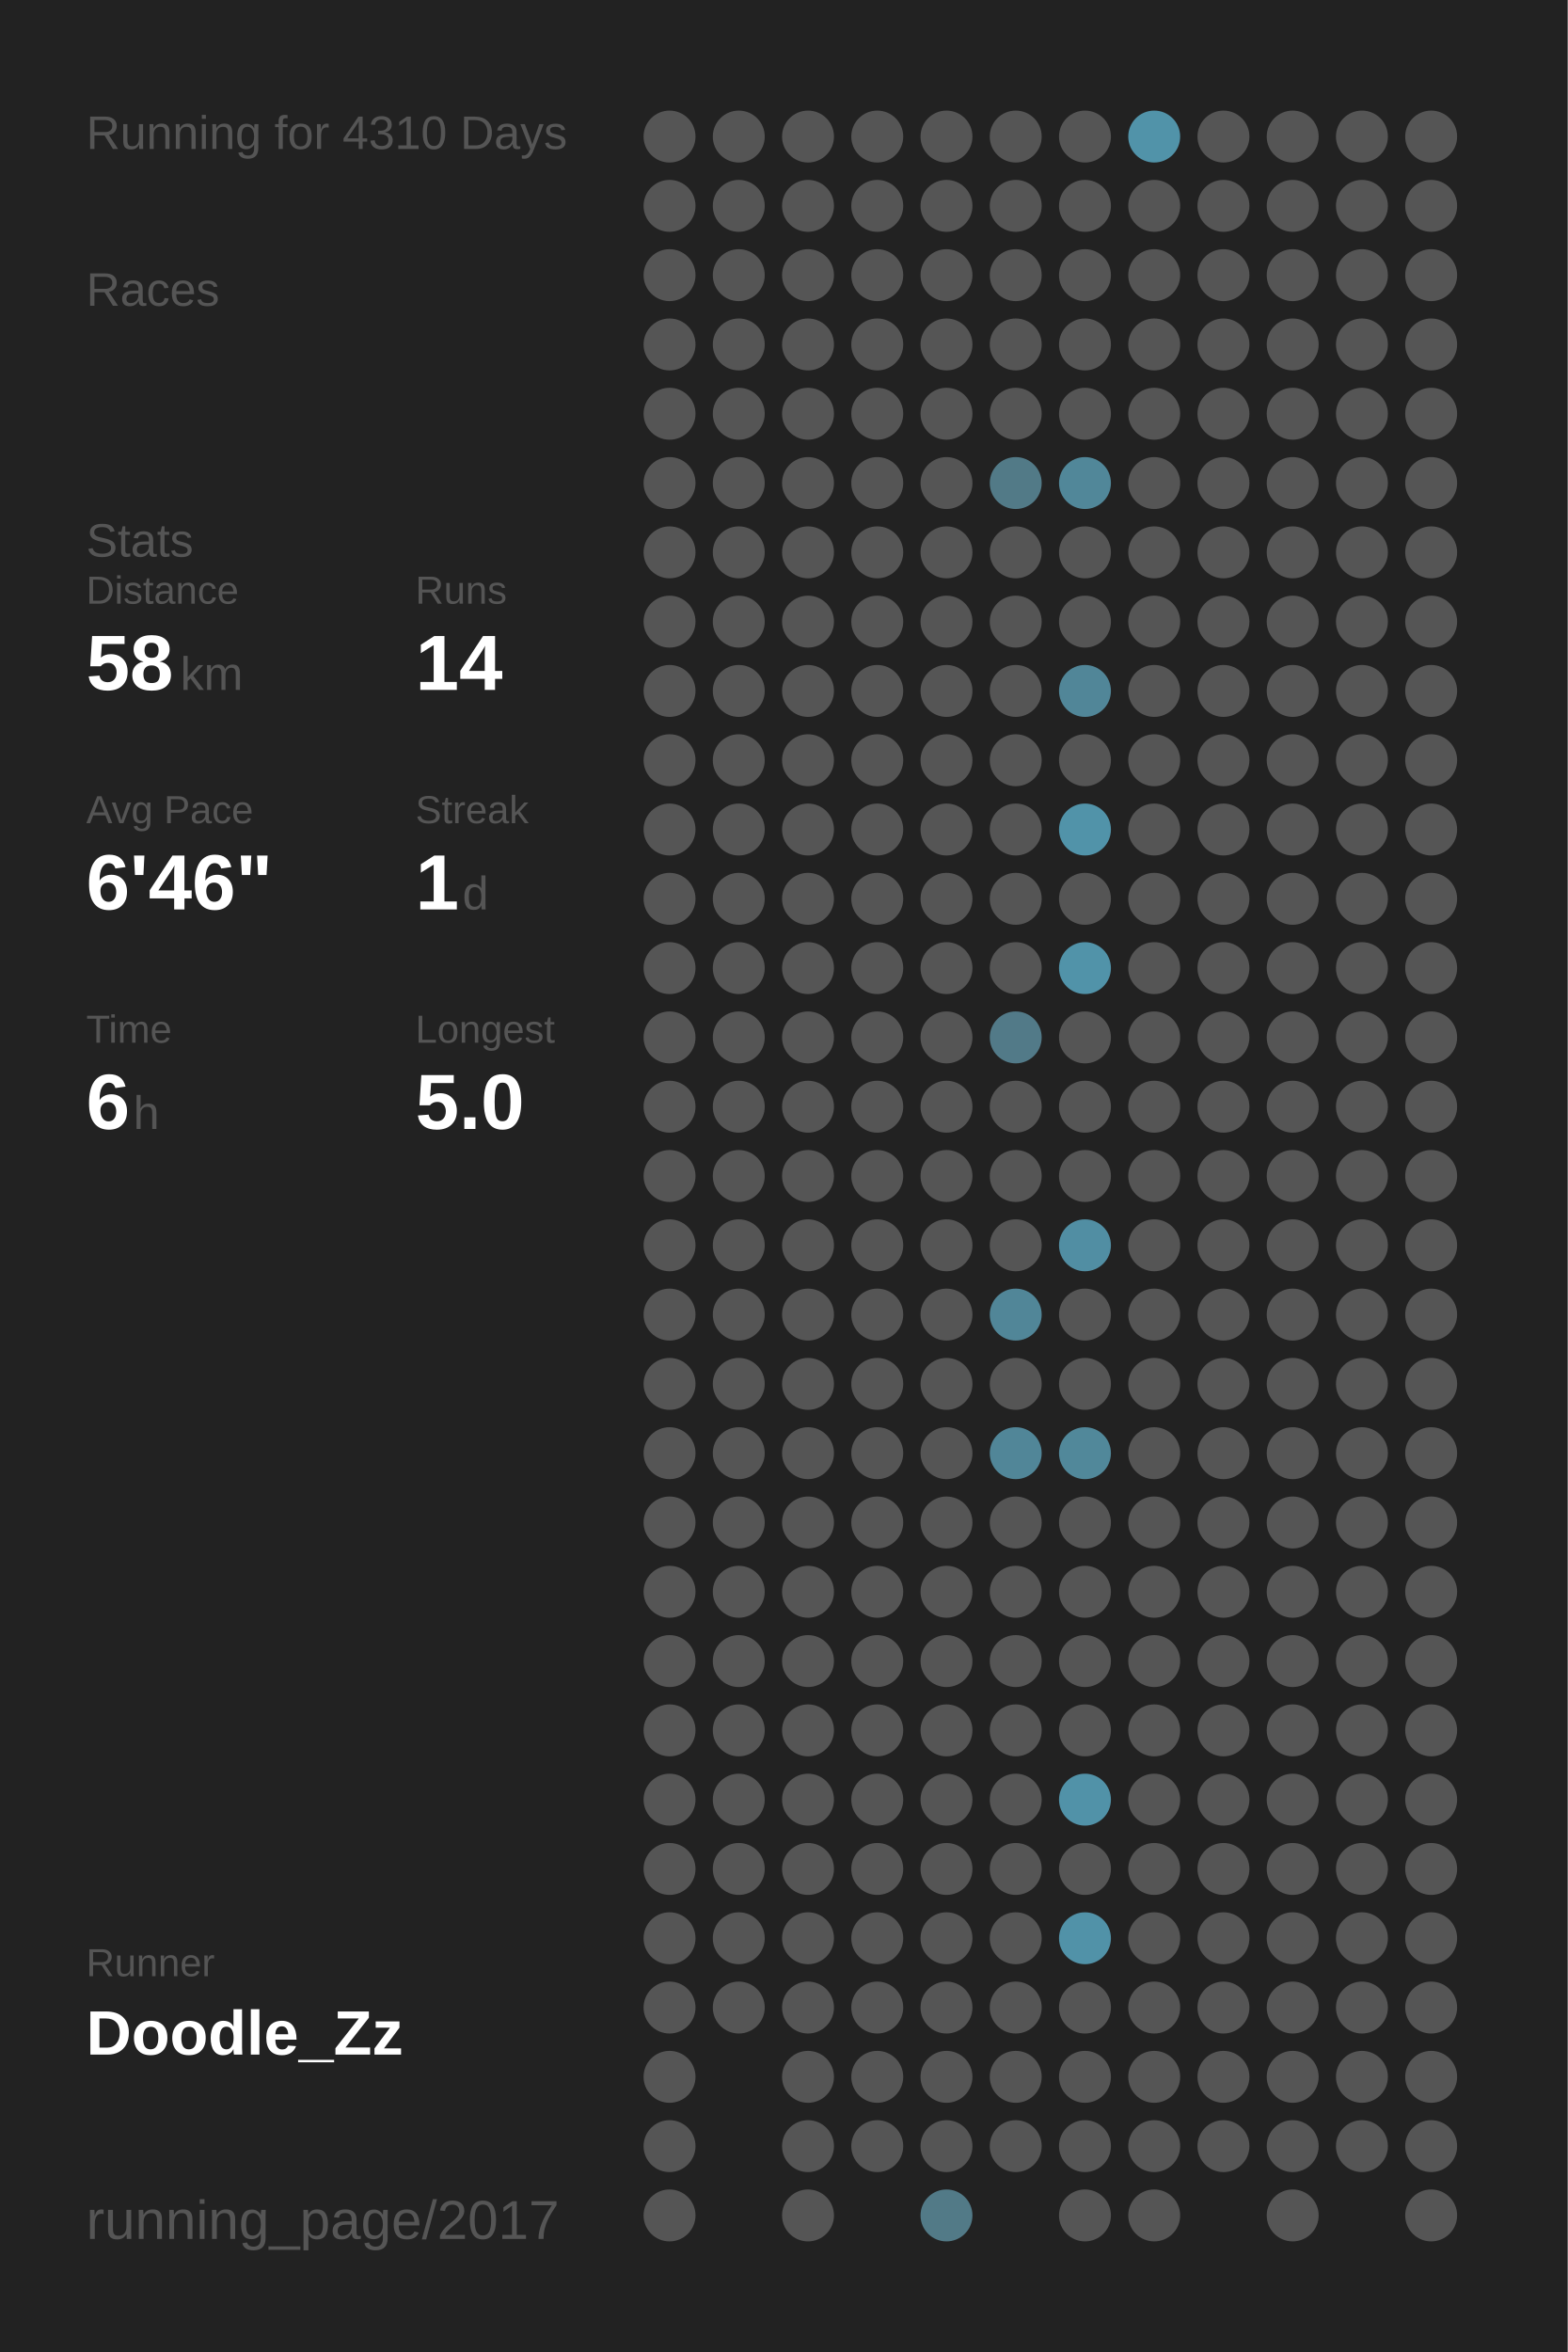
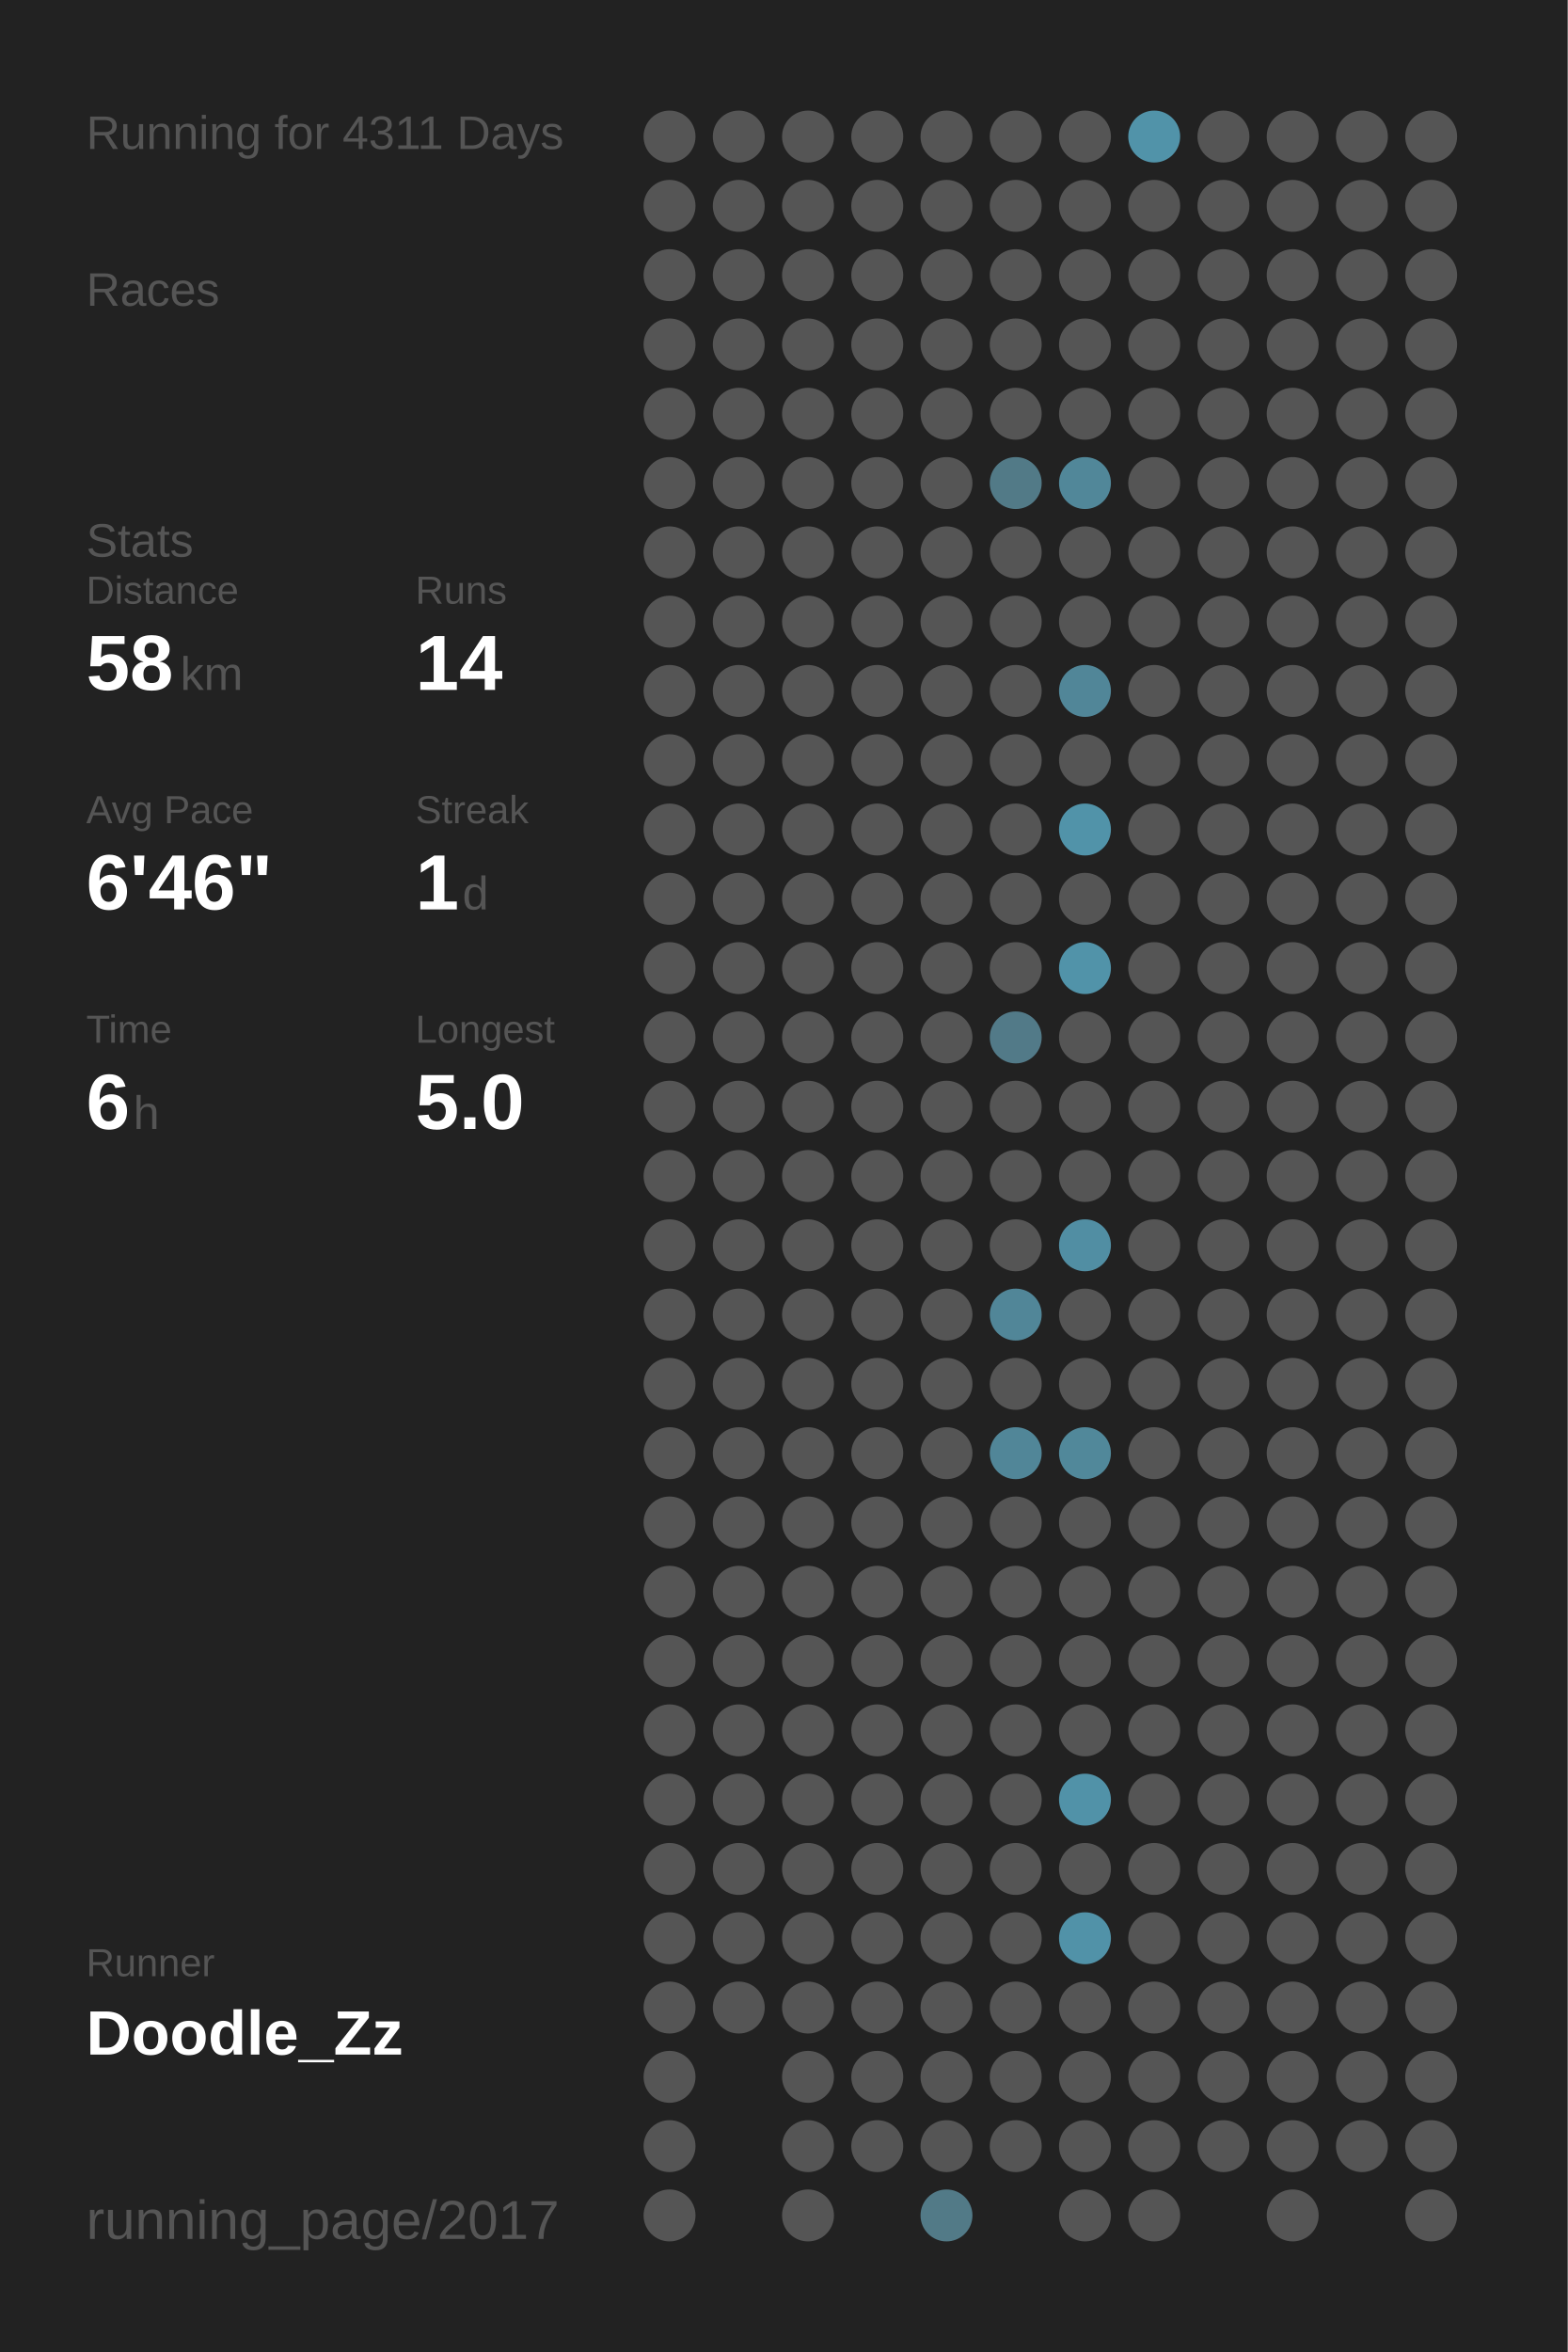
<svg xmlns="http://www.w3.org/2000/svg" baseProfile="full" height="300mm" version="1.1" viewBox="0,0,200,300" width="200mm">
  <defs />
  <rect fill="#222222" height="300" width="200" x="0" y="0" />
-   <text fill="#555555" style="font-size:6px; font-family:Arial;" x="11" y="19">Running for 4310 Days</text>
+   <text fill="#555555" style="font-size:6px; font-family:Arial;" x="11" y="19">Running for 4311 Days</text>
  <text fill="#555555" style="font-size:6px; font-family:Arial;" x="11" y="39">Races</text>
  <text fill="#555555" style="font-size:6px; font-family:Arial;" x="11" y="71">Stats</text>
  <text fill="#555555" style="font-size:5px; font-family:Arial;" x="11" y="77">Distance</text>
  <text fill="#FFFFFF" style="font-size:10px; font-family:Arial; font-weight:bold;" x="11" y="88">58</text>
  <text fill="#555555" style="font-size:6px; font-family:Arial;" x="23" y="88">km</text>
  <text fill="#555555" style="font-size:5px; font-family:Arial;" x="53" y="77">Runs</text>
  <text fill="#FFFFFF" style="font-size:10px; font-family:Arial; font-weight:bold;" x="53" y="88">14</text>
  <text fill="#555555" style="font-size:5px; font-family:Arial;" x="11" y="105">Avg Pace</text>
  <text fill="#FFFFFF" style="font-size:10px; font-family:Arial; font-weight:bold;" x="11" y="116">6'46"</text>
  <text fill="#555555" style="font-size:5px; font-family:Arial;" x="53" y="105">Streak</text>
  <text fill="#FFFFFF" style="font-size:10px; font-family:Arial; font-weight:bold;" x="53" y="116">1</text>
  <text fill="#555555" style="font-size:6px; font-family:Arial;" x="59" y="116">d</text>
  <text fill="#555555" style="font-size:5px; font-family:Arial;" x="11" y="133">Time</text>
  <text fill="#FFFFFF" style="font-size:10px; font-family:Arial; font-weight:bold;" x="11" y="144">6</text>
  <text fill="#555555" style="font-size:6px; font-family:Arial;" x="17" y="144">h</text>
  <text fill="#555555" style="font-size:5px; font-family:Arial;" x="53" y="133">Longest</text>
  <text fill="#FFFFFF" style="font-size:10px; font-family:Arial; font-weight:bold;" x="53" y="144">5.0</text>
  <text fill="#555555" style="font-size:5px; font-family:Arial;" x="11" y="252.065">Runner</text>
  <text fill="#FFFFFF" style="font-size:8px; font-family:Arial; font-weight:bold;" x="11" y="262.065">Doodle_Zz</text>
  <text fill="#555555" style="font-size:7px; font-family:Arial;" x="11" y="285.581">running_page/2017</text>
  <circle cx="85.417" cy="17.419" fill="#555555" r="3.312" />
  <circle cx="85.417" cy="26.258" fill="#555555" r="3.312" />
  <circle cx="85.417" cy="35.097" fill="#555555" r="3.312" />
  <circle cx="85.417" cy="43.935" fill="#555555" r="3.312" />
  <circle cx="85.417" cy="52.774" fill="#555555" r="3.312" />
  <circle cx="85.417" cy="61.613" fill="#555555" r="3.312" />
  <circle cx="85.417" cy="70.452" fill="#555555" r="3.312" />
  <circle cx="85.417" cy="79.29" fill="#555555" r="3.312" />
  <circle cx="85.417" cy="88.129" fill="#555555" r="3.312" />
  <circle cx="85.417" cy="96.968" fill="#555555" r="3.312" />
  <circle cx="85.417" cy="105.806" fill="#555555" r="3.312" />
  <circle cx="85.417" cy="114.645" fill="#555555" r="3.312" />
  <circle cx="85.417" cy="123.484" fill="#555555" r="3.312" />
  <circle cx="85.417" cy="132.323" fill="#555555" r="3.312" />
  <circle cx="85.417" cy="141.161" fill="#555555" r="3.312" />
  <circle cx="85.417" cy="150" fill="#555555" r="3.312" />
  <circle cx="85.417" cy="158.839" fill="#555555" r="3.312" />
  <circle cx="85.417" cy="167.677" fill="#555555" r="3.312" />
  <circle cx="85.417" cy="176.516" fill="#555555" r="3.312" />
  <circle cx="85.417" cy="185.355" fill="#555555" r="3.312" />
  <circle cx="85.417" cy="194.194" fill="#555555" r="3.312" />
  <circle cx="85.417" cy="203.032" fill="#555555" r="3.312" />
  <circle cx="85.417" cy="211.871" fill="#555555" r="3.312" />
  <circle cx="85.417" cy="220.71" fill="#555555" r="3.312" />
  <circle cx="85.417" cy="229.548" fill="#555555" r="3.312" />
  <circle cx="85.417" cy="238.387" fill="#555555" r="3.312" />
  <circle cx="85.417" cy="247.226" fill="#555555" r="3.312" />
  <circle cx="85.417" cy="256.065" fill="#555555" r="3.312" />
  <circle cx="85.417" cy="264.903" fill="#555555" r="3.312" />
  <circle cx="85.417" cy="273.742" fill="#555555" r="3.312" />
  <circle cx="85.417" cy="282.581" fill="#555555" r="3.312" />
  <circle cx="94.25" cy="17.419" fill="#555555" r="3.312" />
  <circle cx="94.25" cy="26.258" fill="#555555" r="3.312" />
  <circle cx="94.25" cy="35.097" fill="#555555" r="3.312" />
  <circle cx="94.25" cy="43.935" fill="#555555" r="3.312" />
  <circle cx="94.25" cy="52.774" fill="#555555" r="3.312" />
  <circle cx="94.25" cy="61.613" fill="#555555" r="3.312" />
  <circle cx="94.25" cy="70.452" fill="#555555" r="3.312" />
  <circle cx="94.25" cy="79.29" fill="#555555" r="3.312" />
  <circle cx="94.25" cy="88.129" fill="#555555" r="3.312" />
  <circle cx="94.25" cy="96.968" fill="#555555" r="3.312" />
  <circle cx="94.25" cy="105.806" fill="#555555" r="3.312" />
  <circle cx="94.25" cy="114.645" fill="#555555" r="3.312" />
  <circle cx="94.25" cy="123.484" fill="#555555" r="3.312" />
  <circle cx="94.25" cy="132.323" fill="#555555" r="3.312" />
  <circle cx="94.25" cy="141.161" fill="#555555" r="3.312" />
  <circle cx="94.25" cy="150" fill="#555555" r="3.312" />
  <circle cx="94.25" cy="158.839" fill="#555555" r="3.312" />
  <circle cx="94.25" cy="167.677" fill="#555555" r="3.312" />
  <circle cx="94.25" cy="176.516" fill="#555555" r="3.312" />
  <circle cx="94.25" cy="185.355" fill="#555555" r="3.312" />
  <circle cx="94.25" cy="194.194" fill="#555555" r="3.312" />
  <circle cx="94.25" cy="203.032" fill="#555555" r="3.312" />
  <circle cx="94.25" cy="211.871" fill="#555555" r="3.312" />
  <circle cx="94.25" cy="220.71" fill="#555555" r="3.312" />
  <circle cx="94.25" cy="229.548" fill="#555555" r="3.312" />
  <circle cx="94.25" cy="238.387" fill="#555555" r="3.312" />
  <circle cx="94.25" cy="247.226" fill="#555555" r="3.312" />
  <circle cx="94.25" cy="256.065" fill="#555555" r="3.312" />
  <circle cx="103.083" cy="17.419" fill="#555555" r="3.312" />
  <circle cx="103.083" cy="26.258" fill="#555555" r="3.312" />
  <circle cx="103.083" cy="35.097" fill="#555555" r="3.312" />
  <circle cx="103.083" cy="43.935" fill="#555555" r="3.312" />
  <circle cx="103.083" cy="52.774" fill="#555555" r="3.312" />
  <circle cx="103.083" cy="61.613" fill="#555555" r="3.312" />
  <circle cx="103.083" cy="70.452" fill="#555555" r="3.312" />
  <circle cx="103.083" cy="79.29" fill="#555555" r="3.312" />
  <circle cx="103.083" cy="88.129" fill="#555555" r="3.312" />
  <circle cx="103.083" cy="96.968" fill="#555555" r="3.312" />
  <circle cx="103.083" cy="105.806" fill="#555555" r="3.312" />
  <circle cx="103.083" cy="114.645" fill="#555555" r="3.312" />
  <circle cx="103.083" cy="123.484" fill="#555555" r="3.312" />
  <circle cx="103.083" cy="132.323" fill="#555555" r="3.312" />
  <circle cx="103.083" cy="141.161" fill="#555555" r="3.312" />
  <circle cx="103.083" cy="150" fill="#555555" r="3.312" />
  <circle cx="103.083" cy="158.839" fill="#555555" r="3.312" />
  <circle cx="103.083" cy="167.677" fill="#555555" r="3.312" />
  <circle cx="103.083" cy="176.516" fill="#555555" r="3.312" />
  <circle cx="103.083" cy="185.355" fill="#555555" r="3.312" />
  <circle cx="103.083" cy="194.194" fill="#555555" r="3.312" />
  <circle cx="103.083" cy="203.032" fill="#555555" r="3.312" />
  <circle cx="103.083" cy="211.871" fill="#555555" r="3.312" />
  <circle cx="103.083" cy="220.71" fill="#555555" r="3.312" />
  <circle cx="103.083" cy="229.548" fill="#555555" r="3.312" />
  <circle cx="103.083" cy="238.387" fill="#555555" r="3.312" />
  <circle cx="103.083" cy="247.226" fill="#555555" r="3.312" />
  <circle cx="103.083" cy="256.065" fill="#555555" r="3.312" />
  <circle cx="103.083" cy="264.903" fill="#555555" r="3.312" />
  <circle cx="103.083" cy="273.742" fill="#555555" r="3.312" />
  <circle cx="103.083" cy="282.581" fill="#555555" r="3.312" />
  <circle cx="111.917" cy="17.419" fill="#555555" r="3.312" />
  <circle cx="111.917" cy="26.258" fill="#555555" r="3.312" />
  <circle cx="111.917" cy="35.097" fill="#555555" r="3.312" />
  <circle cx="111.917" cy="43.935" fill="#555555" r="3.312" />
  <circle cx="111.917" cy="52.774" fill="#555555" r="3.312" />
  <circle cx="111.917" cy="61.613" fill="#555555" r="3.312" />
  <circle cx="111.917" cy="70.452" fill="#555555" r="3.312" />
  <circle cx="111.917" cy="79.29" fill="#555555" r="3.312" />
  <circle cx="111.917" cy="88.129" fill="#555555" r="3.312" />
  <circle cx="111.917" cy="96.968" fill="#555555" r="3.312" />
  <circle cx="111.917" cy="105.806" fill="#555555" r="3.312" />
  <circle cx="111.917" cy="114.645" fill="#555555" r="3.312" />
  <circle cx="111.917" cy="123.484" fill="#555555" r="3.312" />
  <circle cx="111.917" cy="132.323" fill="#555555" r="3.312" />
  <circle cx="111.917" cy="141.161" fill="#555555" r="3.312" />
  <circle cx="111.917" cy="150" fill="#555555" r="3.312" />
  <circle cx="111.917" cy="158.839" fill="#555555" r="3.312" />
  <circle cx="111.917" cy="167.677" fill="#555555" r="3.312" />
  <circle cx="111.917" cy="176.516" fill="#555555" r="3.312" />
  <circle cx="111.917" cy="185.355" fill="#555555" r="3.312" />
  <circle cx="111.917" cy="194.194" fill="#555555" r="3.312" />
  <circle cx="111.917" cy="203.032" fill="#555555" r="3.312" />
  <circle cx="111.917" cy="211.871" fill="#555555" r="3.312" />
  <circle cx="111.917" cy="220.71" fill="#555555" r="3.312" />
  <circle cx="111.917" cy="229.548" fill="#555555" r="3.312" />
  <circle cx="111.917" cy="238.387" fill="#555555" r="3.312" />
  <circle cx="111.917" cy="247.226" fill="#555555" r="3.312" />
  <circle cx="111.917" cy="256.065" fill="#555555" r="3.312" />
  <circle cx="111.917" cy="264.903" fill="#555555" r="3.312" />
  <circle cx="111.917" cy="273.742" fill="#555555" r="3.312" />
  <circle cx="120.75" cy="17.419" fill="#555555" r="3.312" />
  <circle cx="120.75" cy="26.258" fill="#555555" r="3.312" />
  <circle cx="120.75" cy="35.097" fill="#555555" r="3.312" />
  <circle cx="120.75" cy="43.935" fill="#555555" r="3.312" />
  <circle cx="120.75" cy="52.774" fill="#555555" r="3.312" />
  <circle cx="120.75" cy="61.613" fill="#555555" r="3.312" />
  <circle cx="120.75" cy="70.452" fill="#555555" r="3.312" />
  <circle cx="120.75" cy="79.29" fill="#555555" r="3.312" />
  <circle cx="120.75" cy="88.129" fill="#555555" r="3.312" />
  <circle cx="120.75" cy="96.968" fill="#555555" r="3.312" />
  <circle cx="120.75" cy="105.806" fill="#555555" r="3.312" />
  <circle cx="120.75" cy="114.645" fill="#555555" r="3.312" />
  <circle cx="120.75" cy="123.484" fill="#555555" r="3.312" />
  <circle cx="120.75" cy="132.323" fill="#555555" r="3.312" />
  <circle cx="120.75" cy="141.161" fill="#555555" r="3.312" />
  <circle cx="120.75" cy="150" fill="#555555" r="3.312" />
  <circle cx="120.75" cy="158.839" fill="#555555" r="3.312" />
  <circle cx="120.75" cy="167.677" fill="#555555" r="3.312" />
  <circle cx="120.75" cy="176.516" fill="#555555" r="3.312" />
  <circle cx="120.75" cy="185.355" fill="#555555" r="3.312" />
  <circle cx="120.75" cy="194.194" fill="#555555" r="3.312" />
  <circle cx="120.75" cy="203.032" fill="#555555" r="3.312" />
  <circle cx="120.75" cy="211.871" fill="#555555" r="3.312" />
  <circle cx="120.75" cy="220.71" fill="#555555" r="3.312" />
  <circle cx="120.75" cy="229.548" fill="#555555" r="3.312" />
  <circle cx="120.75" cy="238.387" fill="#555555" r="3.312" />
  <circle cx="120.75" cy="247.226" fill="#555555" r="3.312" />
  <circle cx="120.75" cy="256.065" fill="#555555" r="3.312" />
  <circle cx="120.75" cy="264.903" fill="#555555" r="3.312" />
  <circle cx="120.75" cy="273.742" fill="#555555" r="3.312" />
  <circle cx="120.75" cy="282.581" fill="#527a87" r="3.312" />
  <circle cx="129.583" cy="17.419" fill="#555555" r="3.312" />
  <circle cx="129.583" cy="26.258" fill="#555555" r="3.312" />
  <circle cx="129.583" cy="35.097" fill="#555555" r="3.312" />
  <circle cx="129.583" cy="43.935" fill="#555555" r="3.312" />
  <circle cx="129.583" cy="52.774" fill="#555555" r="3.312" />
  <circle cx="129.583" cy="61.613" fill="#527a87" r="3.312" />
  <circle cx="129.583" cy="70.452" fill="#555555" r="3.312" />
  <circle cx="129.583" cy="79.29" fill="#555555" r="3.312" />
  <circle cx="129.583" cy="88.129" fill="#555555" r="3.312" />
  <circle cx="129.583" cy="96.968" fill="#555555" r="3.312" />
  <circle cx="129.583" cy="105.806" fill="#555555" r="3.312" />
  <circle cx="129.583" cy="114.645" fill="#555555" r="3.312" />
  <circle cx="129.583" cy="123.484" fill="#555555" r="3.312" />
  <circle cx="129.583" cy="132.323" fill="#527a88" r="3.312" />
  <circle cx="129.583" cy="141.161" fill="#555555" r="3.312" />
  <circle cx="129.583" cy="150" fill="#555555" r="3.312" />
  <circle cx="129.583" cy="158.839" fill="#555555" r="3.312" />
  <circle cx="129.583" cy="167.677" fill="#518698" r="3.312" />
  <circle cx="129.583" cy="176.516" fill="#555555" r="3.312" />
  <circle cx="129.583" cy="185.355" fill="#518698" r="3.312" />
  <circle cx="129.583" cy="194.194" fill="#555555" r="3.312" />
  <circle cx="129.583" cy="203.032" fill="#555555" r="3.312" />
  <circle cx="129.583" cy="211.871" fill="#555555" r="3.312" />
  <circle cx="129.583" cy="220.71" fill="#555555" r="3.312" />
  <circle cx="129.583" cy="229.548" fill="#555555" r="3.312" />
  <circle cx="129.583" cy="238.387" fill="#555555" r="3.312" />
  <circle cx="129.583" cy="247.226" fill="#555555" r="3.312" />
  <circle cx="129.583" cy="256.065" fill="#555555" r="3.312" />
  <circle cx="129.583" cy="264.903" fill="#555555" r="3.312" />
  <circle cx="129.583" cy="273.742" fill="#555555" r="3.312" />
  <circle cx="138.417" cy="17.419" fill="#555555" r="3.312" />
  <circle cx="138.417" cy="26.258" fill="#555555" r="3.312" />
  <circle cx="138.417" cy="35.097" fill="#555555" r="3.312" />
  <circle cx="138.417" cy="43.935" fill="#555555" r="3.312" />
  <circle cx="138.417" cy="52.774" fill="#555555" r="3.312" />
  <circle cx="138.417" cy="61.613" fill="#518799" r="3.312" />
  <circle cx="138.417" cy="70.452" fill="#555555" r="3.312" />
  <circle cx="138.417" cy="79.29" fill="#555555" r="3.312" />
  <circle cx="138.417" cy="88.129" fill="#518698" r="3.312" />
  <circle cx="138.417" cy="96.968" fill="#555555" r="3.312" />
  <circle cx="138.417" cy="105.806" fill="#5193a9" r="3.312" />
  <circle cx="138.417" cy="114.645" fill="#555555" r="3.312" />
  <circle cx="138.417" cy="123.484" fill="#5193a9" r="3.312" />
  <circle cx="138.417" cy="132.323" fill="#555555" r="3.312" />
  <circle cx="138.417" cy="141.161" fill="#555555" r="3.312" />
  <circle cx="138.417" cy="150" fill="#555555" r="3.312" />
  <circle cx="138.417" cy="158.839" fill="#518ea3" r="3.312" />
  <circle cx="138.417" cy="167.677" fill="#555555" r="3.312" />
  <circle cx="138.417" cy="176.516" fill="#555555" r="3.312" />
  <circle cx="138.417" cy="185.355" fill="#51889a" r="3.312" />
  <circle cx="138.417" cy="194.194" fill="#555555" r="3.312" />
  <circle cx="138.417" cy="203.032" fill="#555555" r="3.312" />
  <circle cx="138.417" cy="211.871" fill="#555555" r="3.312" />
  <circle cx="138.417" cy="220.71" fill="#555555" r="3.312" />
  <circle cx="138.417" cy="229.548" fill="#5192a8" r="3.312" />
  <circle cx="138.417" cy="238.387" fill="#555555" r="3.312" />
  <circle cx="138.417" cy="247.226" fill="#5192a8" r="3.312" />
  <circle cx="138.417" cy="256.065" fill="#555555" r="3.312" />
  <circle cx="138.417" cy="264.903" fill="#555555" r="3.312" />
  <circle cx="138.417" cy="273.742" fill="#555555" r="3.312" />
  <circle cx="138.417" cy="282.581" fill="#555555" r="3.312" />
  <circle cx="147.25" cy="17.419" fill="#5193a9" r="3.312" />
  <circle cx="147.25" cy="26.258" fill="#555555" r="3.312" />
  <circle cx="147.25" cy="35.097" fill="#555555" r="3.312" />
  <circle cx="147.25" cy="43.935" fill="#555555" r="3.312" />
  <circle cx="147.25" cy="52.774" fill="#555555" r="3.312" />
  <circle cx="147.25" cy="61.613" fill="#555555" r="3.312" />
  <circle cx="147.25" cy="70.452" fill="#555555" r="3.312" />
  <circle cx="147.25" cy="79.29" fill="#555555" r="3.312" />
  <circle cx="147.25" cy="88.129" fill="#555555" r="3.312" />
  <circle cx="147.25" cy="96.968" fill="#555555" r="3.312" />
  <circle cx="147.25" cy="105.806" fill="#555555" r="3.312" />
  <circle cx="147.25" cy="114.645" fill="#555555" r="3.312" />
  <circle cx="147.25" cy="123.484" fill="#555555" r="3.312" />
  <circle cx="147.25" cy="132.323" fill="#555555" r="3.312" />
  <circle cx="147.25" cy="141.161" fill="#555555" r="3.312" />
  <circle cx="147.25" cy="150" fill="#555555" r="3.312" />
  <circle cx="147.25" cy="158.839" fill="#555555" r="3.312" />
  <circle cx="147.25" cy="167.677" fill="#555555" r="3.312" />
  <circle cx="147.25" cy="176.516" fill="#555555" r="3.312" />
  <circle cx="147.25" cy="185.355" fill="#555555" r="3.312" />
  <circle cx="147.25" cy="194.194" fill="#555555" r="3.312" />
  <circle cx="147.25" cy="203.032" fill="#555555" r="3.312" />
  <circle cx="147.25" cy="211.871" fill="#555555" r="3.312" />
  <circle cx="147.25" cy="220.71" fill="#555555" r="3.312" />
  <circle cx="147.25" cy="229.548" fill="#555555" r="3.312" />
  <circle cx="147.25" cy="238.387" fill="#555555" r="3.312" />
  <circle cx="147.25" cy="247.226" fill="#555555" r="3.312" />
  <circle cx="147.25" cy="256.065" fill="#555555" r="3.312" />
  <circle cx="147.25" cy="264.903" fill="#555555" r="3.312" />
  <circle cx="147.25" cy="273.742" fill="#555555" r="3.312" />
  <circle cx="147.25" cy="282.581" fill="#555555" r="3.312" />
  <circle cx="156.083" cy="17.419" fill="#555555" r="3.312" />
  <circle cx="156.083" cy="26.258" fill="#555555" r="3.312" />
  <circle cx="156.083" cy="35.097" fill="#555555" r="3.312" />
  <circle cx="156.083" cy="43.935" fill="#555555" r="3.312" />
  <circle cx="156.083" cy="52.774" fill="#555555" r="3.312" />
  <circle cx="156.083" cy="61.613" fill="#555555" r="3.312" />
  <circle cx="156.083" cy="70.452" fill="#555555" r="3.312" />
  <circle cx="156.083" cy="79.29" fill="#555555" r="3.312" />
  <circle cx="156.083" cy="88.129" fill="#555555" r="3.312" />
  <circle cx="156.083" cy="96.968" fill="#555555" r="3.312" />
  <circle cx="156.083" cy="105.806" fill="#555555" r="3.312" />
  <circle cx="156.083" cy="114.645" fill="#555555" r="3.312" />
  <circle cx="156.083" cy="123.484" fill="#555555" r="3.312" />
  <circle cx="156.083" cy="132.323" fill="#555555" r="3.312" />
  <circle cx="156.083" cy="141.161" fill="#555555" r="3.312" />
  <circle cx="156.083" cy="150" fill="#555555" r="3.312" />
  <circle cx="156.083" cy="158.839" fill="#555555" r="3.312" />
  <circle cx="156.083" cy="167.677" fill="#555555" r="3.312" />
  <circle cx="156.083" cy="176.516" fill="#555555" r="3.312" />
  <circle cx="156.083" cy="185.355" fill="#555555" r="3.312" />
  <circle cx="156.083" cy="194.194" fill="#555555" r="3.312" />
  <circle cx="156.083" cy="203.032" fill="#555555" r="3.312" />
  <circle cx="156.083" cy="211.871" fill="#555555" r="3.312" />
  <circle cx="156.083" cy="220.71" fill="#555555" r="3.312" />
  <circle cx="156.083" cy="229.548" fill="#555555" r="3.312" />
  <circle cx="156.083" cy="238.387" fill="#555555" r="3.312" />
  <circle cx="156.083" cy="247.226" fill="#555555" r="3.312" />
  <circle cx="156.083" cy="256.065" fill="#555555" r="3.312" />
  <circle cx="156.083" cy="264.903" fill="#555555" r="3.312" />
  <circle cx="156.083" cy="273.742" fill="#555555" r="3.312" />
  <circle cx="164.917" cy="17.419" fill="#555555" r="3.312" />
  <circle cx="164.917" cy="26.258" fill="#555555" r="3.312" />
  <circle cx="164.917" cy="35.097" fill="#555555" r="3.312" />
  <circle cx="164.917" cy="43.935" fill="#555555" r="3.312" />
  <circle cx="164.917" cy="52.774" fill="#555555" r="3.312" />
  <circle cx="164.917" cy="61.613" fill="#555555" r="3.312" />
  <circle cx="164.917" cy="70.452" fill="#555555" r="3.312" />
  <circle cx="164.917" cy="79.29" fill="#555555" r="3.312" />
  <circle cx="164.917" cy="88.129" fill="#555555" r="3.312" />
  <circle cx="164.917" cy="96.968" fill="#555555" r="3.312" />
  <circle cx="164.917" cy="105.806" fill="#555555" r="3.312" />
  <circle cx="164.917" cy="114.645" fill="#555555" r="3.312" />
  <circle cx="164.917" cy="123.484" fill="#555555" r="3.312" />
  <circle cx="164.917" cy="132.323" fill="#555555" r="3.312" />
  <circle cx="164.917" cy="141.161" fill="#555555" r="3.312" />
  <circle cx="164.917" cy="150" fill="#555555" r="3.312" />
  <circle cx="164.917" cy="158.839" fill="#555555" r="3.312" />
  <circle cx="164.917" cy="167.677" fill="#555555" r="3.312" />
  <circle cx="164.917" cy="176.516" fill="#555555" r="3.312" />
  <circle cx="164.917" cy="185.355" fill="#555555" r="3.312" />
  <circle cx="164.917" cy="194.194" fill="#555555" r="3.312" />
  <circle cx="164.917" cy="203.032" fill="#555555" r="3.312" />
  <circle cx="164.917" cy="211.871" fill="#555555" r="3.312" />
  <circle cx="164.917" cy="220.71" fill="#555555" r="3.312" />
  <circle cx="164.917" cy="229.548" fill="#555555" r="3.312" />
  <circle cx="164.917" cy="238.387" fill="#555555" r="3.312" />
  <circle cx="164.917" cy="247.226" fill="#555555" r="3.312" />
  <circle cx="164.917" cy="256.065" fill="#555555" r="3.312" />
  <circle cx="164.917" cy="264.903" fill="#555555" r="3.312" />
  <circle cx="164.917" cy="273.742" fill="#555555" r="3.312" />
  <circle cx="164.917" cy="282.581" fill="#555555" r="3.312" />
  <circle cx="173.75" cy="17.419" fill="#555555" r="3.312" />
  <circle cx="173.75" cy="26.258" fill="#555555" r="3.312" />
  <circle cx="173.75" cy="35.097" fill="#555555" r="3.312" />
  <circle cx="173.75" cy="43.935" fill="#555555" r="3.312" />
  <circle cx="173.75" cy="52.774" fill="#555555" r="3.312" />
  <circle cx="173.75" cy="61.613" fill="#555555" r="3.312" />
  <circle cx="173.75" cy="70.452" fill="#555555" r="3.312" />
  <circle cx="173.75" cy="79.29" fill="#555555" r="3.312" />
  <circle cx="173.75" cy="88.129" fill="#555555" r="3.312" />
  <circle cx="173.75" cy="96.968" fill="#555555" r="3.312" />
  <circle cx="173.75" cy="105.806" fill="#555555" r="3.312" />
  <circle cx="173.75" cy="114.645" fill="#555555" r="3.312" />
  <circle cx="173.75" cy="123.484" fill="#555555" r="3.312" />
  <circle cx="173.75" cy="132.323" fill="#555555" r="3.312" />
  <circle cx="173.75" cy="141.161" fill="#555555" r="3.312" />
  <circle cx="173.75" cy="150" fill="#555555" r="3.312" />
  <circle cx="173.75" cy="158.839" fill="#555555" r="3.312" />
  <circle cx="173.75" cy="167.677" fill="#555555" r="3.312" />
  <circle cx="173.75" cy="176.516" fill="#555555" r="3.312" />
  <circle cx="173.75" cy="185.355" fill="#555555" r="3.312" />
  <circle cx="173.75" cy="194.194" fill="#555555" r="3.312" />
  <circle cx="173.75" cy="203.032" fill="#555555" r="3.312" />
  <circle cx="173.75" cy="211.871" fill="#555555" r="3.312" />
  <circle cx="173.75" cy="220.71" fill="#555555" r="3.312" />
  <circle cx="173.75" cy="229.548" fill="#555555" r="3.312" />
  <circle cx="173.75" cy="238.387" fill="#555555" r="3.312" />
  <circle cx="173.75" cy="247.226" fill="#555555" r="3.312" />
  <circle cx="173.75" cy="256.065" fill="#555555" r="3.312" />
  <circle cx="173.75" cy="264.903" fill="#555555" r="3.312" />
  <circle cx="173.75" cy="273.742" fill="#555555" r="3.312" />
  <circle cx="182.583" cy="17.419" fill="#555555" r="3.312" />
  <circle cx="182.583" cy="26.258" fill="#555555" r="3.312" />
  <circle cx="182.583" cy="35.097" fill="#555555" r="3.312" />
  <circle cx="182.583" cy="43.935" fill="#555555" r="3.312" />
  <circle cx="182.583" cy="52.774" fill="#555555" r="3.312" />
  <circle cx="182.583" cy="61.613" fill="#555555" r="3.312" />
  <circle cx="182.583" cy="70.452" fill="#555555" r="3.312" />
  <circle cx="182.583" cy="79.29" fill="#555555" r="3.312" />
  <circle cx="182.583" cy="88.129" fill="#555555" r="3.312" />
  <circle cx="182.583" cy="96.968" fill="#555555" r="3.312" />
  <circle cx="182.583" cy="105.806" fill="#555555" r="3.312" />
  <circle cx="182.583" cy="114.645" fill="#555555" r="3.312" />
  <circle cx="182.583" cy="123.484" fill="#555555" r="3.312" />
  <circle cx="182.583" cy="132.323" fill="#555555" r="3.312" />
  <circle cx="182.583" cy="141.161" fill="#555555" r="3.312" />
  <circle cx="182.583" cy="150" fill="#555555" r="3.312" />
  <circle cx="182.583" cy="158.839" fill="#555555" r="3.312" />
  <circle cx="182.583" cy="167.677" fill="#555555" r="3.312" />
  <circle cx="182.583" cy="176.516" fill="#555555" r="3.312" />
  <circle cx="182.583" cy="185.355" fill="#555555" r="3.312" />
  <circle cx="182.583" cy="194.194" fill="#555555" r="3.312" />
  <circle cx="182.583" cy="203.032" fill="#555555" r="3.312" />
  <circle cx="182.583" cy="211.871" fill="#555555" r="3.312" />
  <circle cx="182.583" cy="220.71" fill="#555555" r="3.312" />
  <circle cx="182.583" cy="229.548" fill="#555555" r="3.312" />
  <circle cx="182.583" cy="238.387" fill="#555555" r="3.312" />
  <circle cx="182.583" cy="247.226" fill="#555555" r="3.312" />
  <circle cx="182.583" cy="256.065" fill="#555555" r="3.312" />
  <circle cx="182.583" cy="264.903" fill="#555555" r="3.312" />
  <circle cx="182.583" cy="273.742" fill="#555555" r="3.312" />
  <circle cx="182.583" cy="282.581" fill="#555555" r="3.312" />
</svg>
